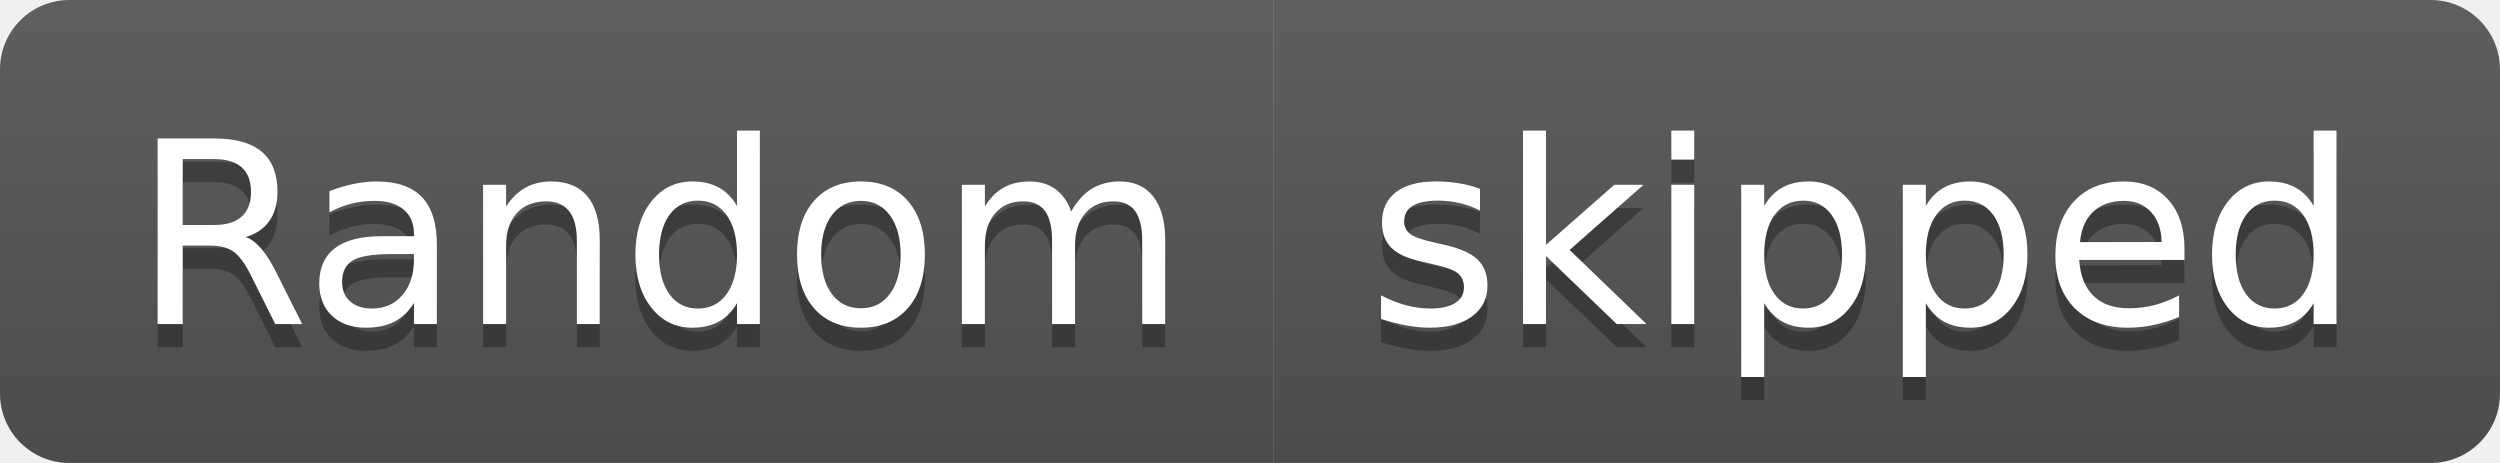
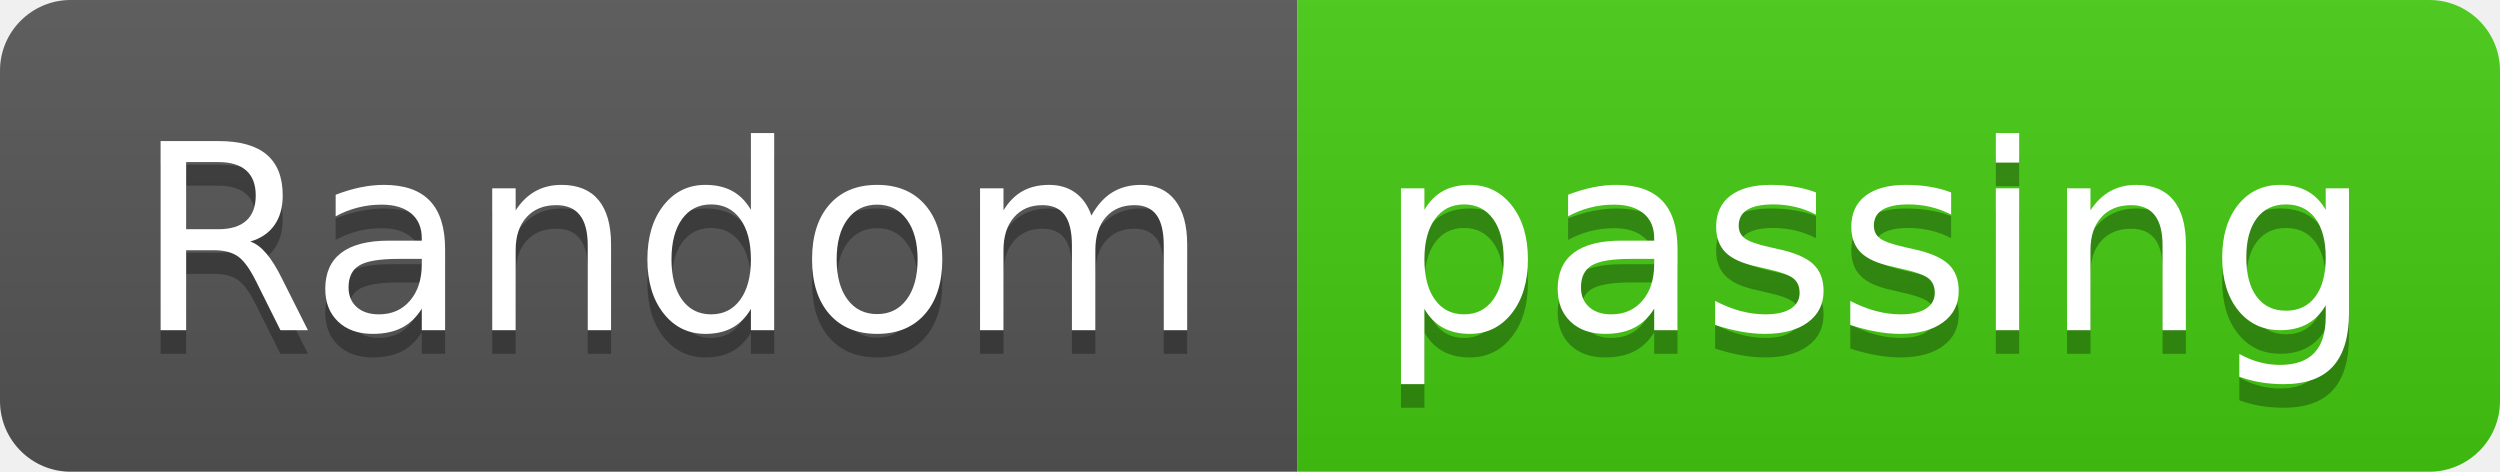
- <svg xmlns="http://www.w3.org/2000/svg" width="108" height="20" role="img" aria-label="Random: skipped">
+ <svg xmlns="http://www.w3.org/2000/svg" width="106" height="20" role="img" aria-label="Random: passing">
  <linearGradient id="s" x2="0" y2="100%">
    <stop offset="0" stop-color="#bbb" stop-opacity=".1" />
    <stop offset="1" stop-opacity=".1" />
  </linearGradient>
  <clipPath id="r">
-     <rect width="108" height="20" rx="3" fill="#fff" />
+     <rect width="106" height="20" rx="3" fill="#fff" />
  </clipPath>
  <g clip-path="url(#r)">
    <rect width="55" height="20" fill="#555" />
-     <rect x="55" width="53" height="20" fill="#555" />
-     <rect width="108" height="20" fill="url(#s)" />
+     <rect x="55" width="51" height="20" fill="#4c1" />
+     <rect width="106" height="20" fill="url(#s)" />
  </g>
  <g fill="#fff" text-anchor="middle" font-family="Verdana,Geneva,DejaVu Sans,sans-serif" text-rendering="geometricPrecision" font-size="110">
    <text aria-hidden="true" x="285" y="150" fill="#010101" fill-opacity=".3" transform="scale(.1)" textLength="450">Random</text>
    <text x="285" y="140" transform="scale(.1)" fill="#fff" textLength="450">Random</text>
-     <text aria-hidden="true" x="805" y="150" fill="#010101" fill-opacity=".3" transform="scale(.1)" textLength="430">skipped</text>
-     <text x="805" y="140" transform="scale(.1)" fill="#fff" textLength="430">skipped</text>
+     <text aria-hidden="true" x="795" y="150" fill="#010101" fill-opacity=".3" transform="scale(.1)" textLength="410">passing</text>
+     <text x="795" y="140" transform="scale(.1)" fill="#fff" textLength="410">passing</text>
  </g>
</svg>
